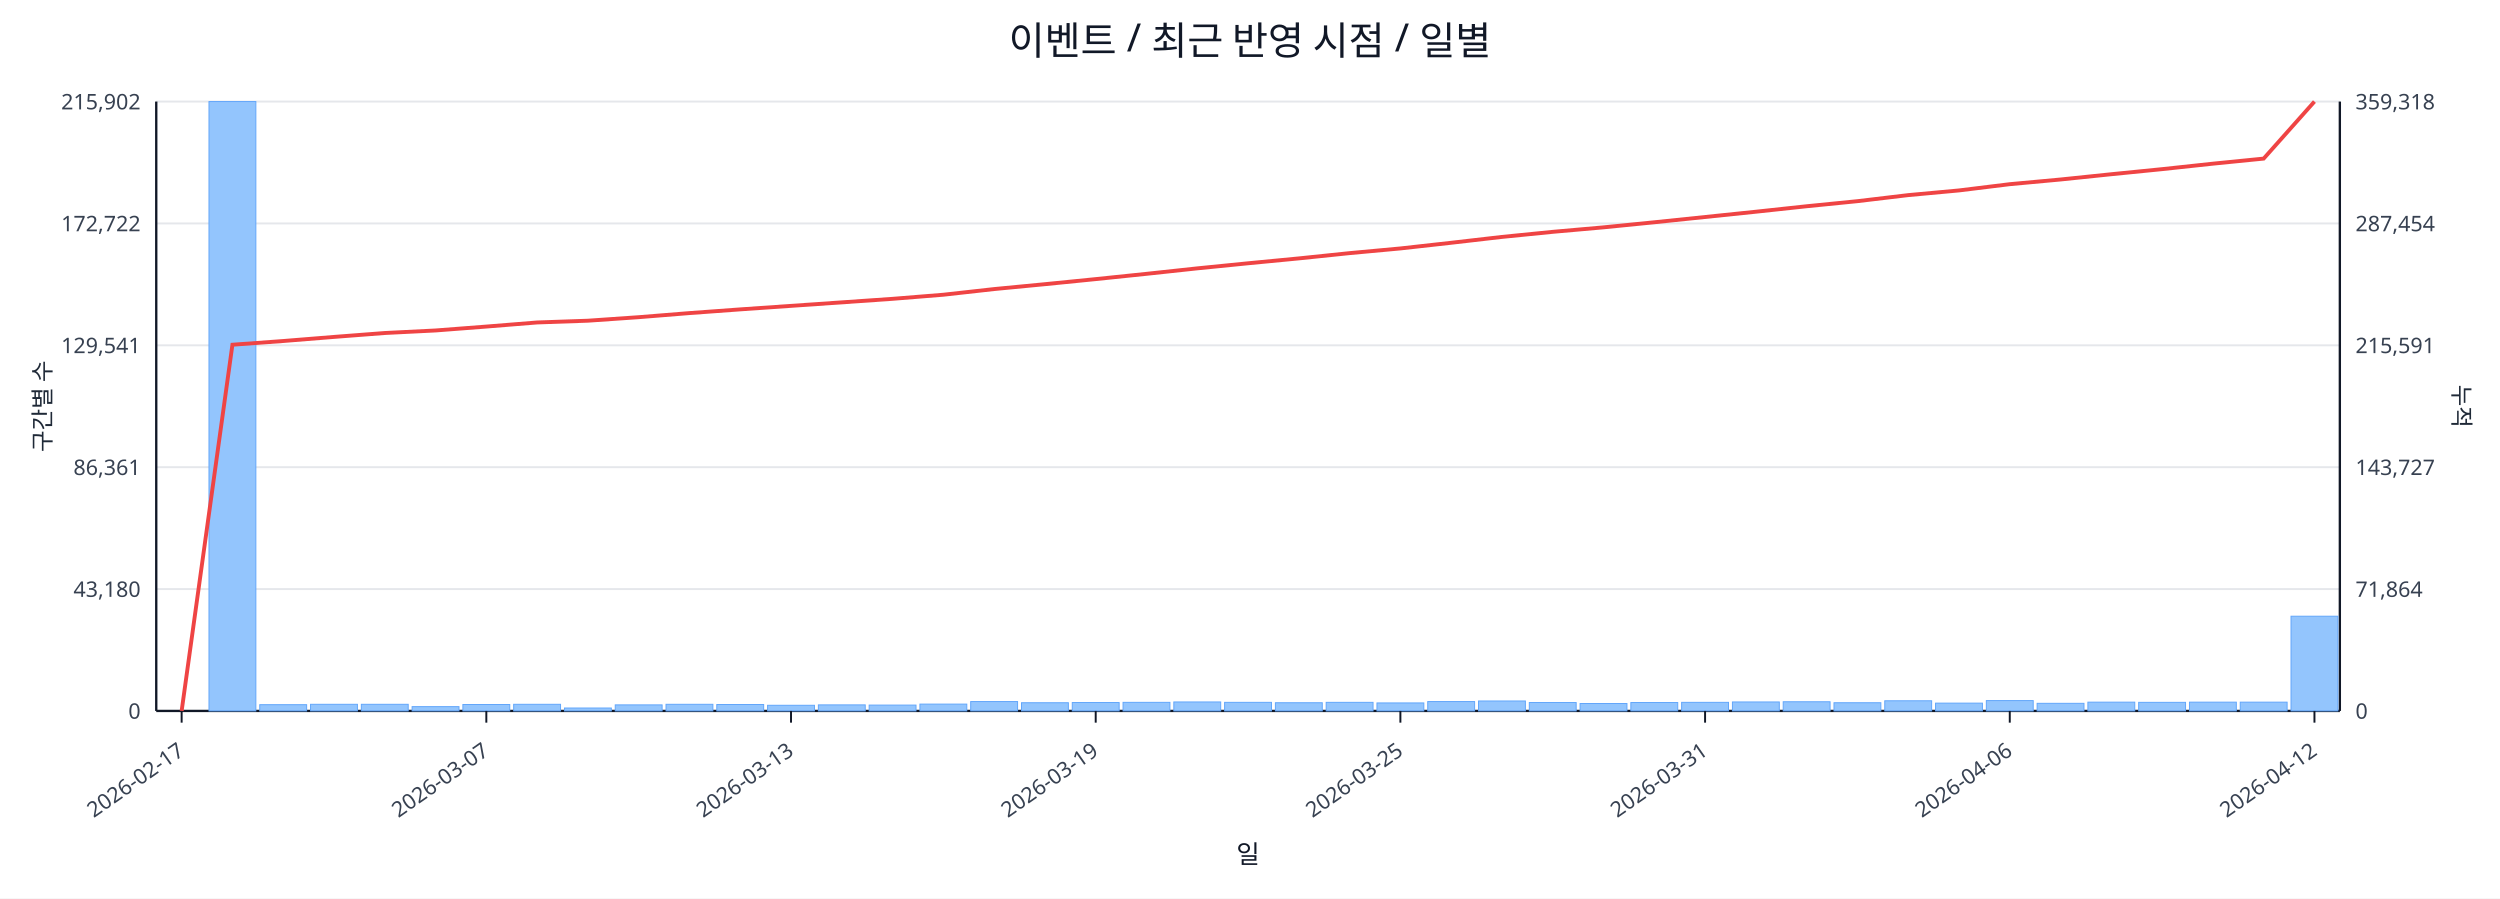
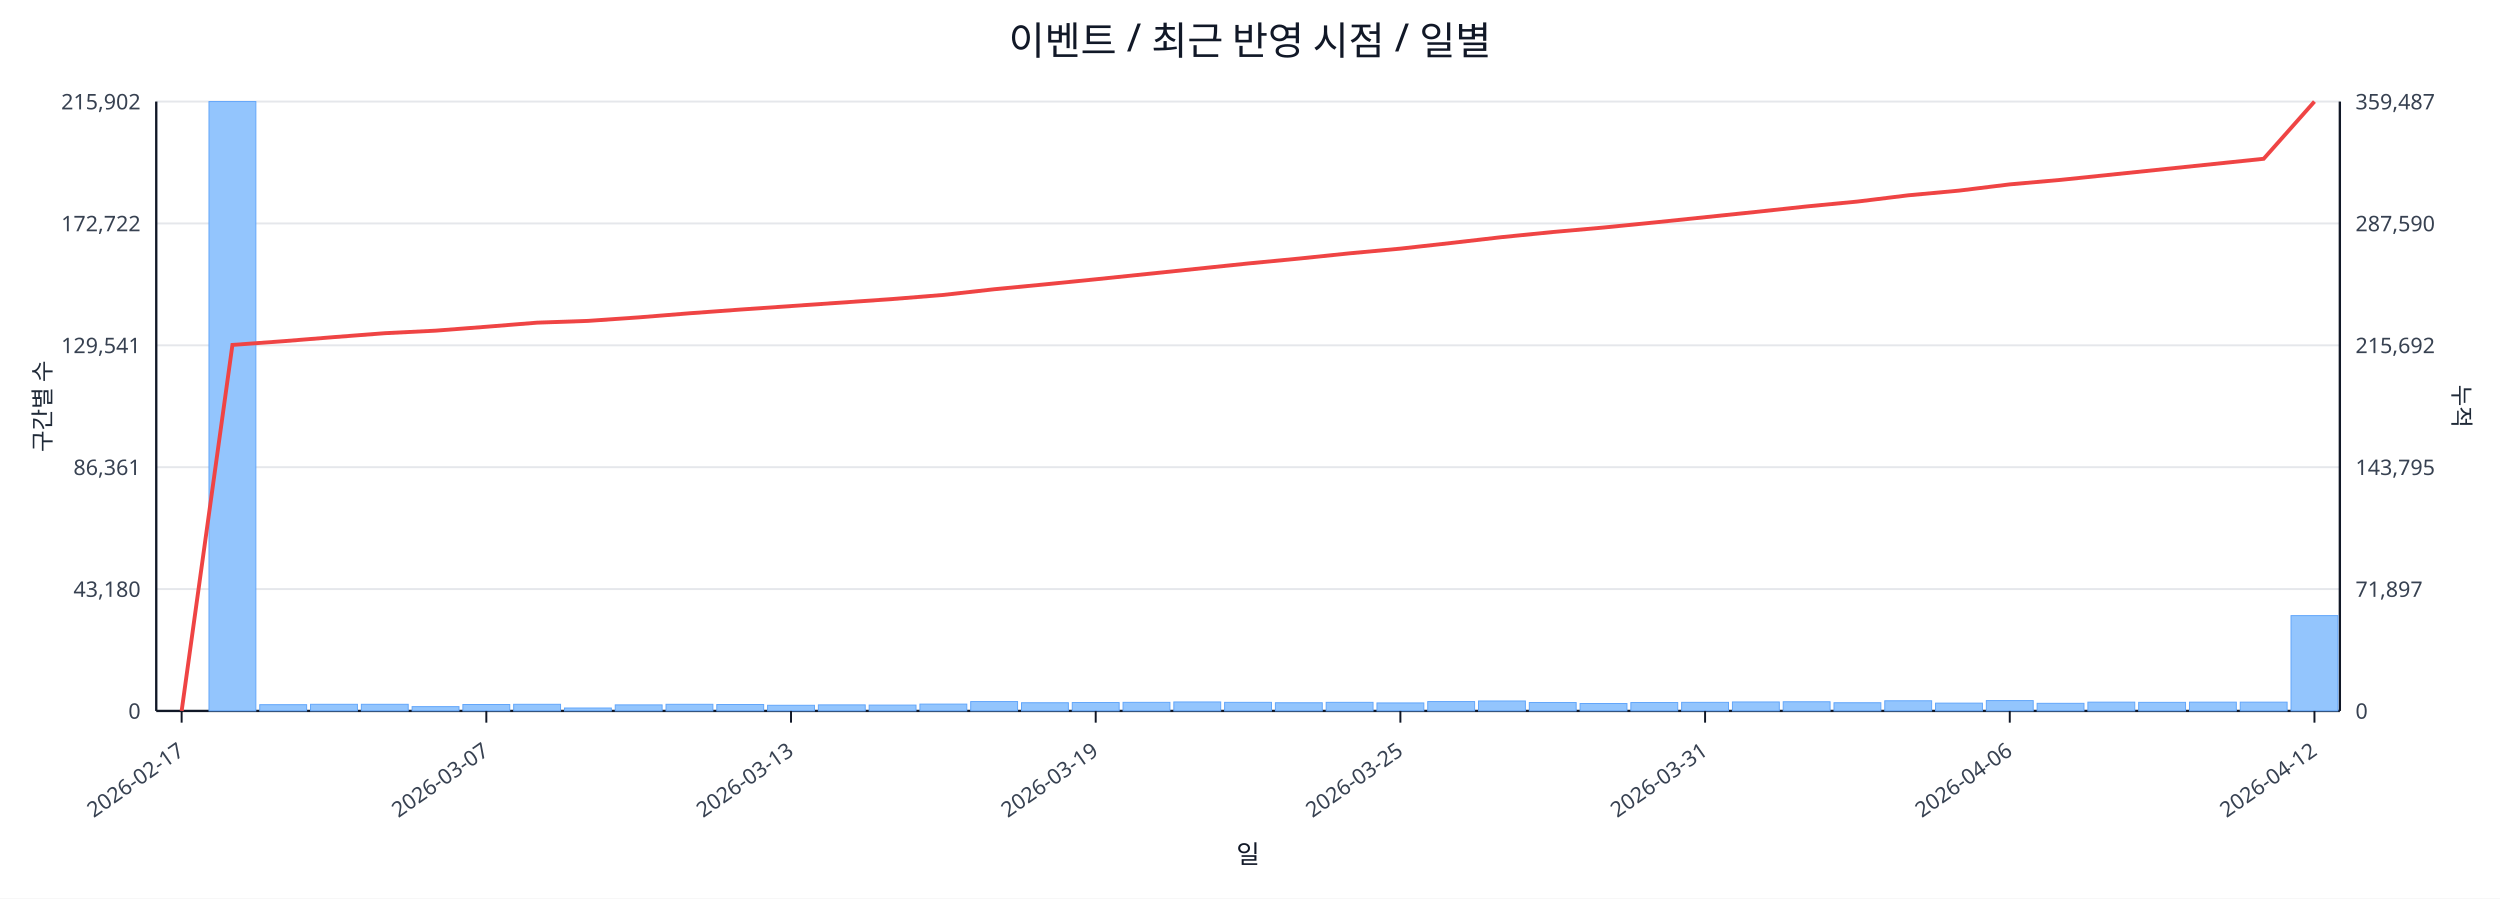
<svg xmlns="http://www.w3.org/2000/svg" width="1280" height="460" viewBox="0 0 1280 460">
  <rect x="0" y="0" width="100%" height="100%" fill="#ffffff" />
  <text x="640.0" y="28" font-size="20" text-anchor="middle" font-family="sans-serif" fill="#111827">이벤트 / 최근 반영 시점 / 일별</text>
  <line x1="80.0" y1="52.0" x2="1198.0" y2="52.0" stroke="#e5e7eb" stroke-width="1" />
  <text x="72.0" y="56.0" font-size="11" text-anchor="end" font-family="sans-serif" fill="#374151">215,902</text>
-   <text x="1206.0" y="56.0" font-size="11" text-anchor="start" font-family="sans-serif" fill="#374151">359,318</text>
+   <text x="1206.0" y="56.0" font-size="11" text-anchor="start" font-family="sans-serif" fill="#374151">359,487</text>
  <line x1="80.0" y1="114.4" x2="1198.0" y2="114.4" stroke="#e5e7eb" stroke-width="1" />
  <text x="72.0" y="118.4" font-size="11" text-anchor="end" font-family="sans-serif" fill="#374151">172,722</text>
-   <text x="1206.0" y="118.4" font-size="11" text-anchor="start" font-family="sans-serif" fill="#374151">287,454</text>
+   <text x="1206.0" y="118.4" font-size="11" text-anchor="start" font-family="sans-serif" fill="#374151">287,590</text>
  <line x1="80.0" y1="176.8" x2="1198.0" y2="176.8" stroke="#e5e7eb" stroke-width="1" />
  <text x="72.0" y="180.8" font-size="11" text-anchor="end" font-family="sans-serif" fill="#374151">129,541</text>
-   <text x="1206.0" y="180.8" font-size="11" text-anchor="start" font-family="sans-serif" fill="#374151">215,591</text>
+   <text x="1206.0" y="180.8" font-size="11" text-anchor="start" font-family="sans-serif" fill="#374151">215,692</text>
  <line x1="80.0" y1="239.2" x2="1198.0" y2="239.2" stroke="#e5e7eb" stroke-width="1" />
  <text x="72.0" y="243.2" font-size="11" text-anchor="end" font-family="sans-serif" fill="#374151">86,361</text>
-   <text x="1206.0" y="243.2" font-size="11" text-anchor="start" font-family="sans-serif" fill="#374151">143,727</text>
+   <text x="1206.0" y="243.2" font-size="11" text-anchor="start" font-family="sans-serif" fill="#374151">143,795</text>
  <line x1="80.0" y1="301.6" x2="1198.0" y2="301.6" stroke="#e5e7eb" stroke-width="1" />
  <text x="72.0" y="305.6" font-size="11" text-anchor="end" font-family="sans-serif" fill="#374151">43,180</text>
-   <text x="1206.0" y="305.6" font-size="11" text-anchor="start" font-family="sans-serif" fill="#374151">71,864</text>
+   <text x="1206.0" y="305.6" font-size="11" text-anchor="start" font-family="sans-serif" fill="#374151">71,897</text>
  <line x1="80.0" y1="364.0" x2="1198.0" y2="364.0" stroke="#e5e7eb" stroke-width="1" />
  <text x="72.0" y="368.0" font-size="11" text-anchor="end" font-family="sans-serif" fill="#374151">0</text>
  <text x="1206.0" y="368.0" font-size="11" text-anchor="start" font-family="sans-serif" fill="#374151">0</text>
  <line x1="80.0" y1="364.0" x2="1198.0" y2="364.0" stroke="#111827" stroke-width="1.2" />
  <line x1="80.0" y1="52.0" x2="80.0" y2="364.0" stroke="#111827" stroke-width="1.2" />
  <line x1="1198.0" y1="52.0" x2="1198.0" y2="364.0" stroke="#111827" stroke-width="1.2" />
  <rect x="81.0" y="364.0" width="24.0" height="0.0" fill="#93c5fd" stroke="#60a5fa" stroke-width="0.5" />
  <rect x="107.0" y="52.0" width="24.0" height="312.0" fill="#93c5fd" stroke="#60a5fa" stroke-width="0.5" />
  <rect x="133.0" y="360.8" width="24.0" height="3.2" fill="#93c5fd" stroke="#60a5fa" stroke-width="0.5" />
  <rect x="159.0" y="360.6" width="24.0" height="3.4" fill="#93c5fd" stroke="#60a5fa" stroke-width="0.5" />
  <rect x="185.0" y="360.6" width="24.0" height="3.4" fill="#93c5fd" stroke="#60a5fa" stroke-width="0.5" />
  <rect x="211.0" y="361.8" width="24.0" height="2.2" fill="#93c5fd" stroke="#60a5fa" stroke-width="0.5" />
  <rect x="237.0" y="360.7" width="24.0" height="3.3" fill="#93c5fd" stroke="#60a5fa" stroke-width="0.5" />
  <rect x="263.0" y="360.6" width="24.0" height="3.4" fill="#93c5fd" stroke="#60a5fa" stroke-width="0.5" />
  <rect x="289.0" y="362.5" width="24.0" height="1.5" fill="#93c5fd" stroke="#60a5fa" stroke-width="0.5" />
  <rect x="315.0" y="360.9" width="24.0" height="3.1" fill="#93c5fd" stroke="#60a5fa" stroke-width="0.5" />
  <rect x="341.0" y="360.6" width="24.0" height="3.4" fill="#93c5fd" stroke="#60a5fa" stroke-width="0.5" />
  <rect x="367.0" y="360.7" width="24.0" height="3.3" fill="#93c5fd" stroke="#60a5fa" stroke-width="0.5" />
  <rect x="393.0" y="361.1" width="24.0" height="2.9" fill="#93c5fd" stroke="#60a5fa" stroke-width="0.5" />
  <rect x="419.0" y="360.9" width="24.0" height="3.1" fill="#93c5fd" stroke="#60a5fa" stroke-width="0.5" />
  <rect x="445.0" y="361.0" width="24.0" height="3.0" fill="#93c5fd" stroke="#60a5fa" stroke-width="0.5" />
  <rect x="471.0" y="360.5" width="24.0" height="3.5" fill="#93c5fd" stroke="#60a5fa" stroke-width="0.5" />
  <rect x="497.0" y="359.2" width="24.0" height="4.8" fill="#93c5fd" stroke="#60a5fa" stroke-width="0.5" />
  <rect x="523.0" y="359.8" width="24.0" height="4.2" fill="#93c5fd" stroke="#60a5fa" stroke-width="0.5" />
  <rect x="549.0" y="359.7" width="24.0" height="4.3" fill="#93c5fd" stroke="#60a5fa" stroke-width="0.5" />
  <rect x="575.0" y="359.6" width="24.0" height="4.4" fill="#93c5fd" stroke="#60a5fa" stroke-width="0.5" />
  <rect x="601.0" y="359.4" width="24.0" height="4.6" fill="#93c5fd" stroke="#60a5fa" stroke-width="0.5" />
  <rect x="627.0" y="359.6" width="24.0" height="4.4" fill="#93c5fd" stroke="#60a5fa" stroke-width="0.5" />
  <rect x="653.0" y="359.8" width="24.0" height="4.2" fill="#93c5fd" stroke="#60a5fa" stroke-width="0.5" />
  <rect x="679.0" y="359.6" width="24.0" height="4.4" fill="#93c5fd" stroke="#60a5fa" stroke-width="0.5" />
  <rect x="705.0" y="359.9" width="24.0" height="4.1" fill="#93c5fd" stroke="#60a5fa" stroke-width="0.5" />
  <rect x="731.0" y="359.2" width="24.0" height="4.8" fill="#93c5fd" stroke="#60a5fa" stroke-width="0.5" />
  <rect x="757.0" y="358.9" width="24.0" height="5.1" fill="#93c5fd" stroke="#60a5fa" stroke-width="0.5" />
  <rect x="783.0" y="359.7" width="24.0" height="4.3" fill="#93c5fd" stroke="#60a5fa" stroke-width="0.5" />
  <rect x="809.0" y="360.2" width="24.0" height="3.8" fill="#93c5fd" stroke="#60a5fa" stroke-width="0.5" />
  <rect x="835.0" y="359.7" width="24.0" height="4.3" fill="#93c5fd" stroke="#60a5fa" stroke-width="0.5" />
  <rect x="861.0" y="359.6" width="24.0" height="4.4" fill="#93c5fd" stroke="#60a5fa" stroke-width="0.5" />
  <rect x="887.0" y="359.4" width="24.0" height="4.6" fill="#93c5fd" stroke="#60a5fa" stroke-width="0.5" />
  <rect x="913.0" y="359.3" width="24.0" height="4.7" fill="#93c5fd" stroke="#60a5fa" stroke-width="0.5" />
  <rect x="939.0" y="359.8" width="24.0" height="4.2" fill="#93c5fd" stroke="#60a5fa" stroke-width="0.5" />
  <rect x="965.0" y="358.8" width="24.0" height="5.2" fill="#93c5fd" stroke="#60a5fa" stroke-width="0.5" />
  <rect x="991.0" y="360.0" width="24.0" height="4.0" fill="#93c5fd" stroke="#60a5fa" stroke-width="0.5" />
  <rect x="1017.0" y="358.7" width="24.0" height="5.3" fill="#93c5fd" stroke="#60a5fa" stroke-width="0.5" />
  <rect x="1043.0" y="360.1" width="24.0" height="3.9" fill="#93c5fd" stroke="#60a5fa" stroke-width="0.5" />
  <rect x="1069.0" y="359.5" width="24.0" height="4.5" fill="#93c5fd" stroke="#60a5fa" stroke-width="0.5" />
  <rect x="1095.0" y="359.6" width="24.0" height="4.4" fill="#93c5fd" stroke="#60a5fa" stroke-width="0.5" />
  <rect x="1121.0" y="359.5" width="24.0" height="4.5" fill="#93c5fd" stroke="#60a5fa" stroke-width="0.5" />
  <rect x="1147.0" y="359.5" width="24.0" height="4.5" fill="#93c5fd" stroke="#60a5fa" stroke-width="0.5" />
-   <rect x="1173.0" y="315.5" width="24.0" height="48.5" fill="#93c5fd" stroke="#60a5fa" stroke-width="0.5" />
-   <polyline fill="none" stroke="#ef4444" stroke-width="2" points="93.0,364.0 119.0,176.5 145.0,174.6 171.0,172.5 197.0,170.5 223.0,169.2 249.0,167.2 275.0,165.1 301.0,164.2 327.0,162.4 353.0,160.3 379.0,158.4 405.0,156.6 431.0,154.8 457.0,153.0 483.0,150.9 509.0,148.0 535.0,145.5 561.0,142.9 587.0,140.2 613.0,137.4 639.0,134.8 665.0,132.3 691.0,129.6 717.0,127.2 743.0,124.3 769.0,121.3 795.0,118.7 821.0,116.4 847.0,113.8 873.0,111.1 899.0,108.4 925.0,105.6 951.0,103.0 977.0,99.9 1003.0,97.5 1029.0,94.3 1055.0,91.9 1081.0,89.2 1107.0,86.6 1133.0,83.8 1159.0,81.2 1185.0,52.0" />
+   <rect x="1173.0" y="315.2" width="24.0" height="48.8" fill="#93c5fd" stroke="#60a5fa" stroke-width="0.5" />
+   <polyline fill="none" stroke="#ef4444" stroke-width="2" points="93.0,364.0 119.0,176.6 145.0,174.7 171.0,172.6 197.0,170.6 223.0,169.3 249.0,167.3 275.0,165.2 301.0,164.3 327.0,162.5 353.0,160.4 379.0,158.5 405.0,156.7 431.0,154.9 457.0,153.1 483.0,151.0 509.0,148.1 535.0,145.6 561.0,143.0 587.0,140.3 613.0,137.6 639.0,134.9 665.0,132.4 691.0,129.7 717.0,127.3 743.0,124.4 769.0,121.4 795.0,118.8 821.0,116.5 847.0,113.9 873.0,111.2 899.0,108.5 925.0,105.7 951.0,103.2 977.0,100.0 1003.0,97.6 1029.0,94.4 1055.0,92.1 1081.0,89.4 1107.0,86.7 1133.0,84.0 1159.0,81.3 1185.0,52.0" />
  <line x1="93.0" y1="364.0" x2="93.0" y2="370.0" stroke="#111827" stroke-width="1" />
  <text x="95.0" y="386.0" font-size="11" text-anchor="end" transform="rotate(-35 95.0 386.0)" font-family="sans-serif" fill="#374151">2026-02-17</text>
  <line x1="249.0" y1="364.0" x2="249.0" y2="370.0" stroke="#111827" stroke-width="1" />
  <text x="251.0" y="386.0" font-size="11" text-anchor="end" transform="rotate(-35 251.0 386.0)" font-family="sans-serif" fill="#374151">2026-03-07</text>
  <line x1="405.0" y1="364.0" x2="405.0" y2="370.0" stroke="#111827" stroke-width="1" />
  <text x="407.0" y="386.0" font-size="11" text-anchor="end" transform="rotate(-35 407.0 386.0)" font-family="sans-serif" fill="#374151">2026-03-13</text>
  <line x1="561.0" y1="364.0" x2="561.0" y2="370.0" stroke="#111827" stroke-width="1" />
  <text x="563.0" y="386.0" font-size="11" text-anchor="end" transform="rotate(-35 563.0 386.0)" font-family="sans-serif" fill="#374151">2026-03-19</text>
  <line x1="717.0" y1="364.0" x2="717.0" y2="370.0" stroke="#111827" stroke-width="1" />
  <text x="719.0" y="386.0" font-size="11" text-anchor="end" transform="rotate(-35 719.0 386.0)" font-family="sans-serif" fill="#374151">2026-03-25</text>
  <line x1="873.0" y1="364.0" x2="873.0" y2="370.0" stroke="#111827" stroke-width="1" />
  <text x="875.0" y="386.0" font-size="11" text-anchor="end" transform="rotate(-35 875.0 386.0)" font-family="sans-serif" fill="#374151">2026-03-31</text>
  <line x1="1029.0" y1="364.0" x2="1029.0" y2="370.0" stroke="#111827" stroke-width="1" />
  <text x="1031.0" y="386.0" font-size="11" text-anchor="end" transform="rotate(-35 1031.0 386.0)" font-family="sans-serif" fill="#374151">2026-04-06</text>
  <line x1="1185.0" y1="364.0" x2="1185.0" y2="370.0" stroke="#111827" stroke-width="1" />
  <text x="1187.0" y="386.0" font-size="11" text-anchor="end" transform="rotate(-35 1187.0 386.0)" font-family="sans-serif" fill="#374151">2026-04-12</text>
  <text x="26" y="208.0" font-size="12" transform="rotate(-90 26 208.0)" text-anchor="middle" font-family="sans-serif" fill="#1f2937">구간별 수</text>
  <text x="1256.0" y="208.0" font-size="12" transform="rotate(90 1256.0 208.0)" text-anchor="middle" font-family="sans-serif" fill="#1f2937">누적</text>
  <text x="639.0" y="442.0" font-size="13" text-anchor="middle" font-family="sans-serif" fill="#111827">일</text>
</svg>
